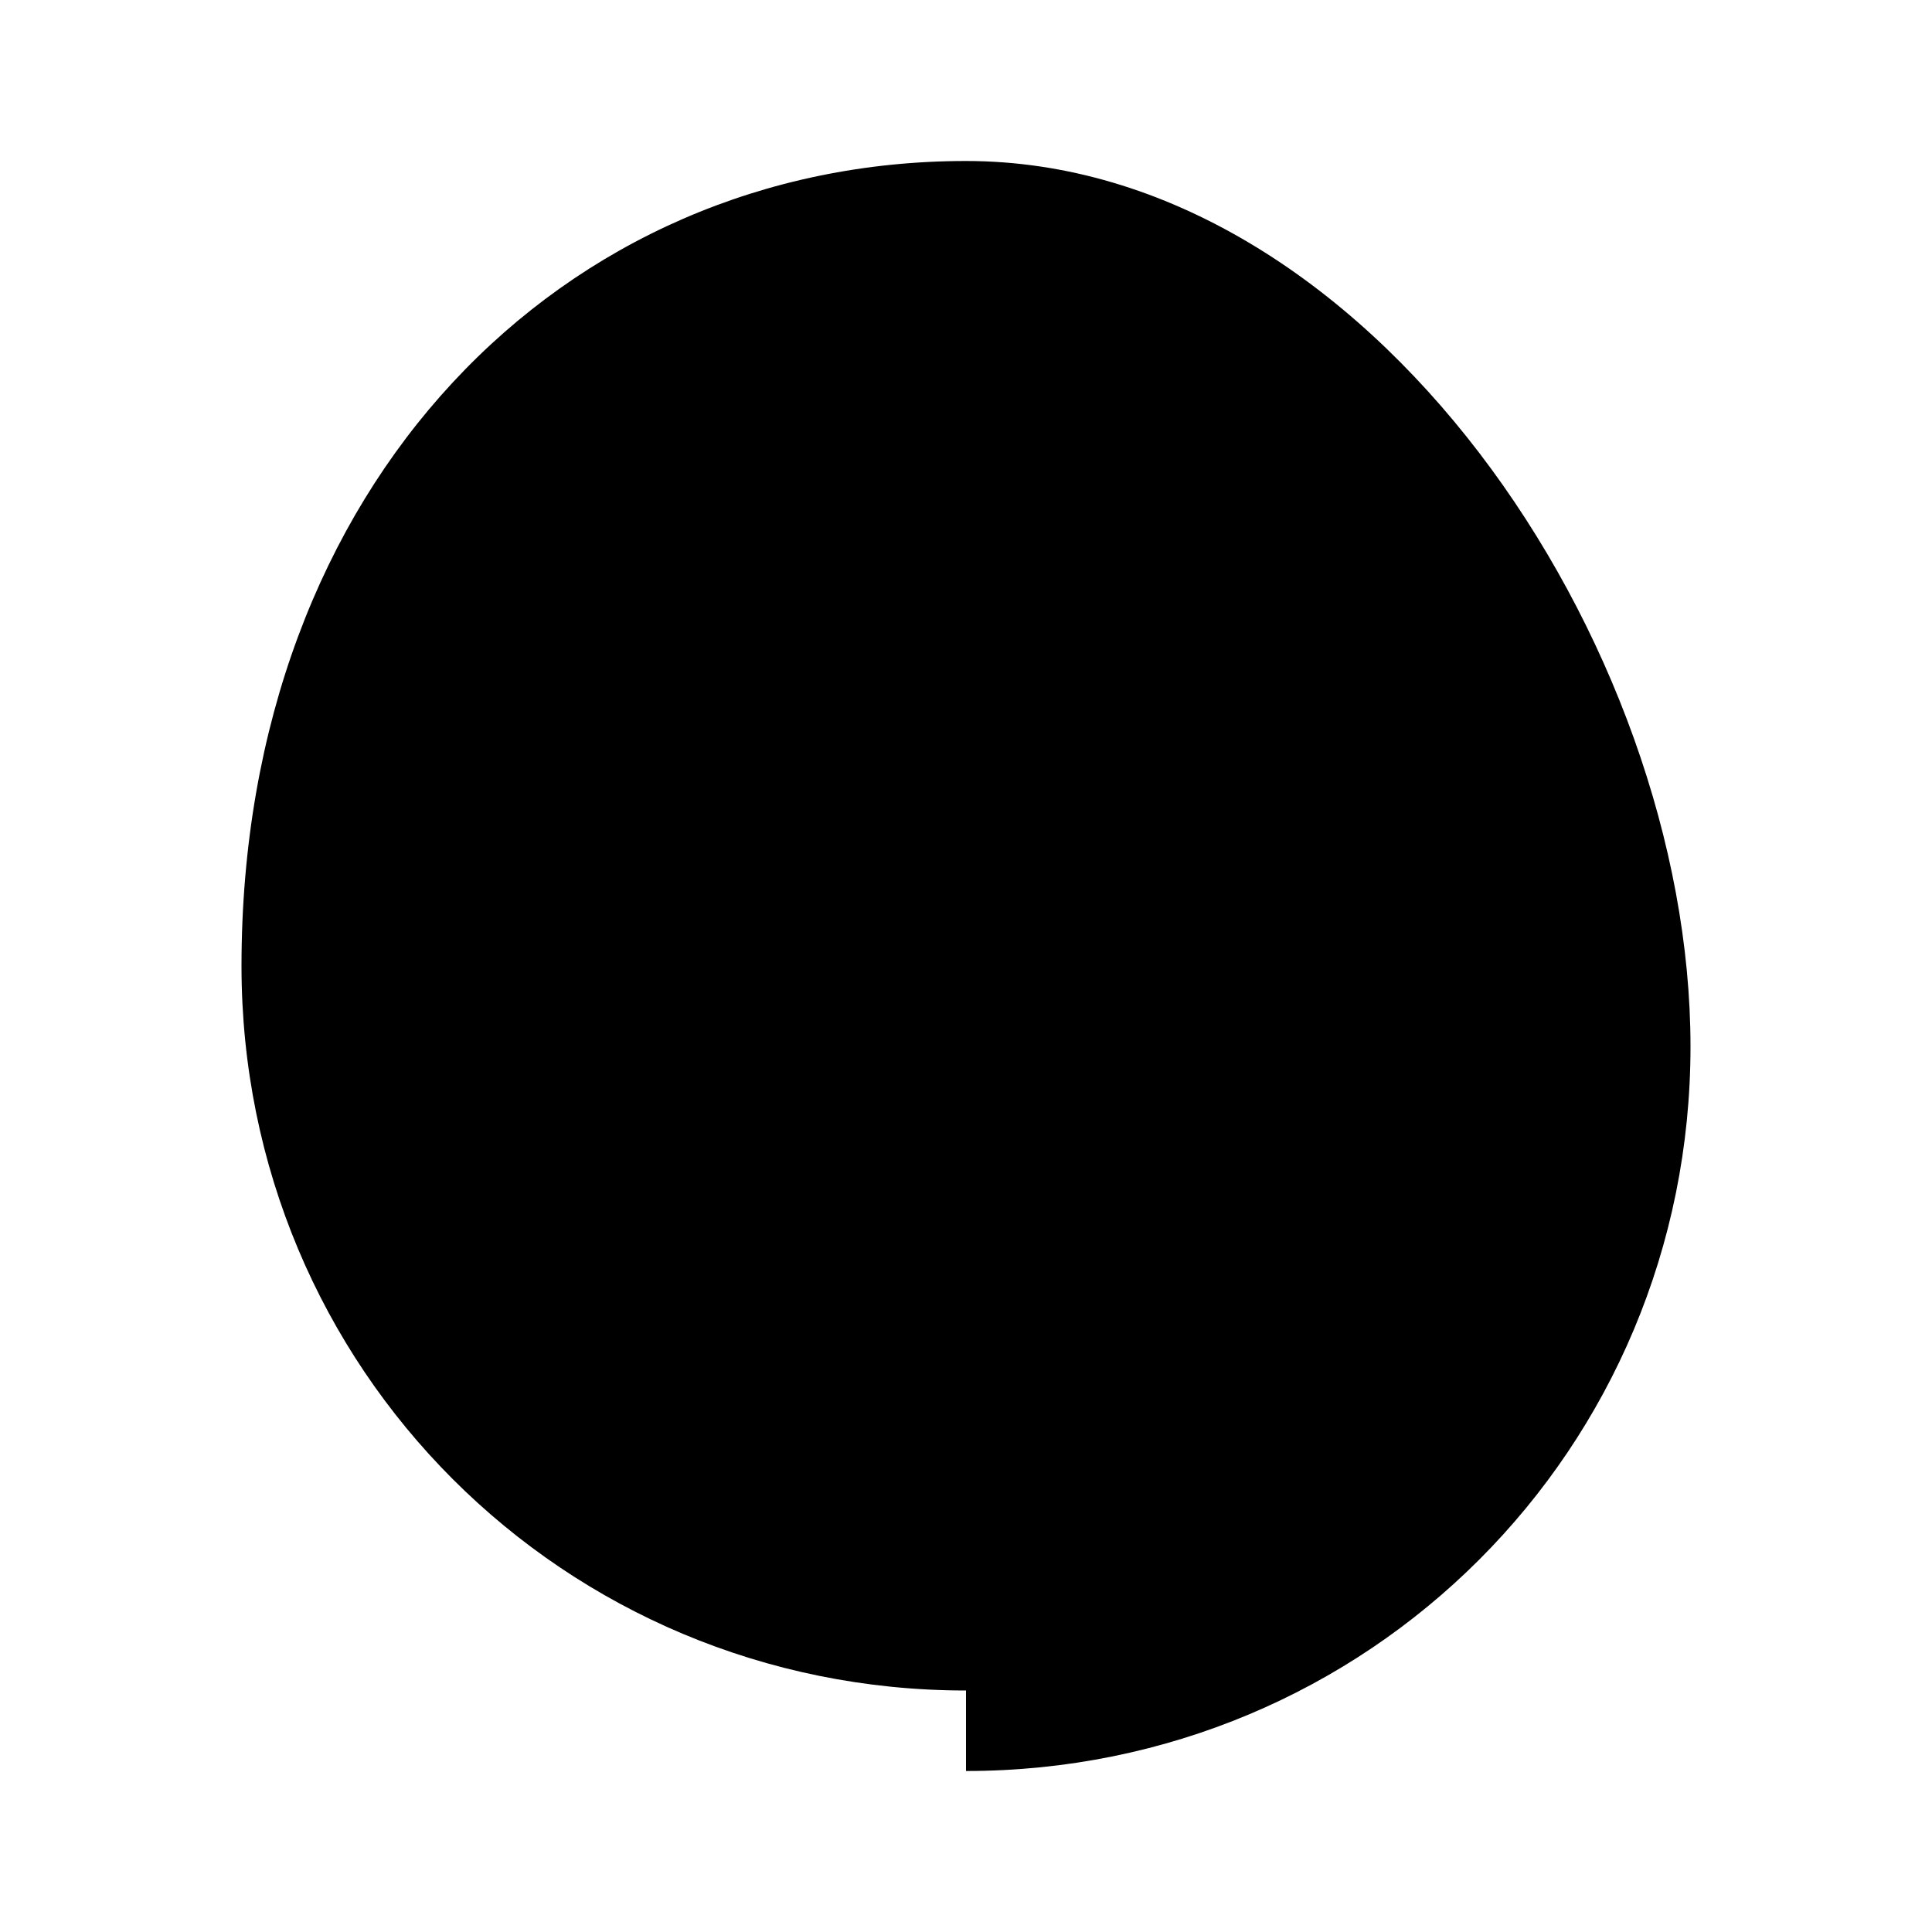
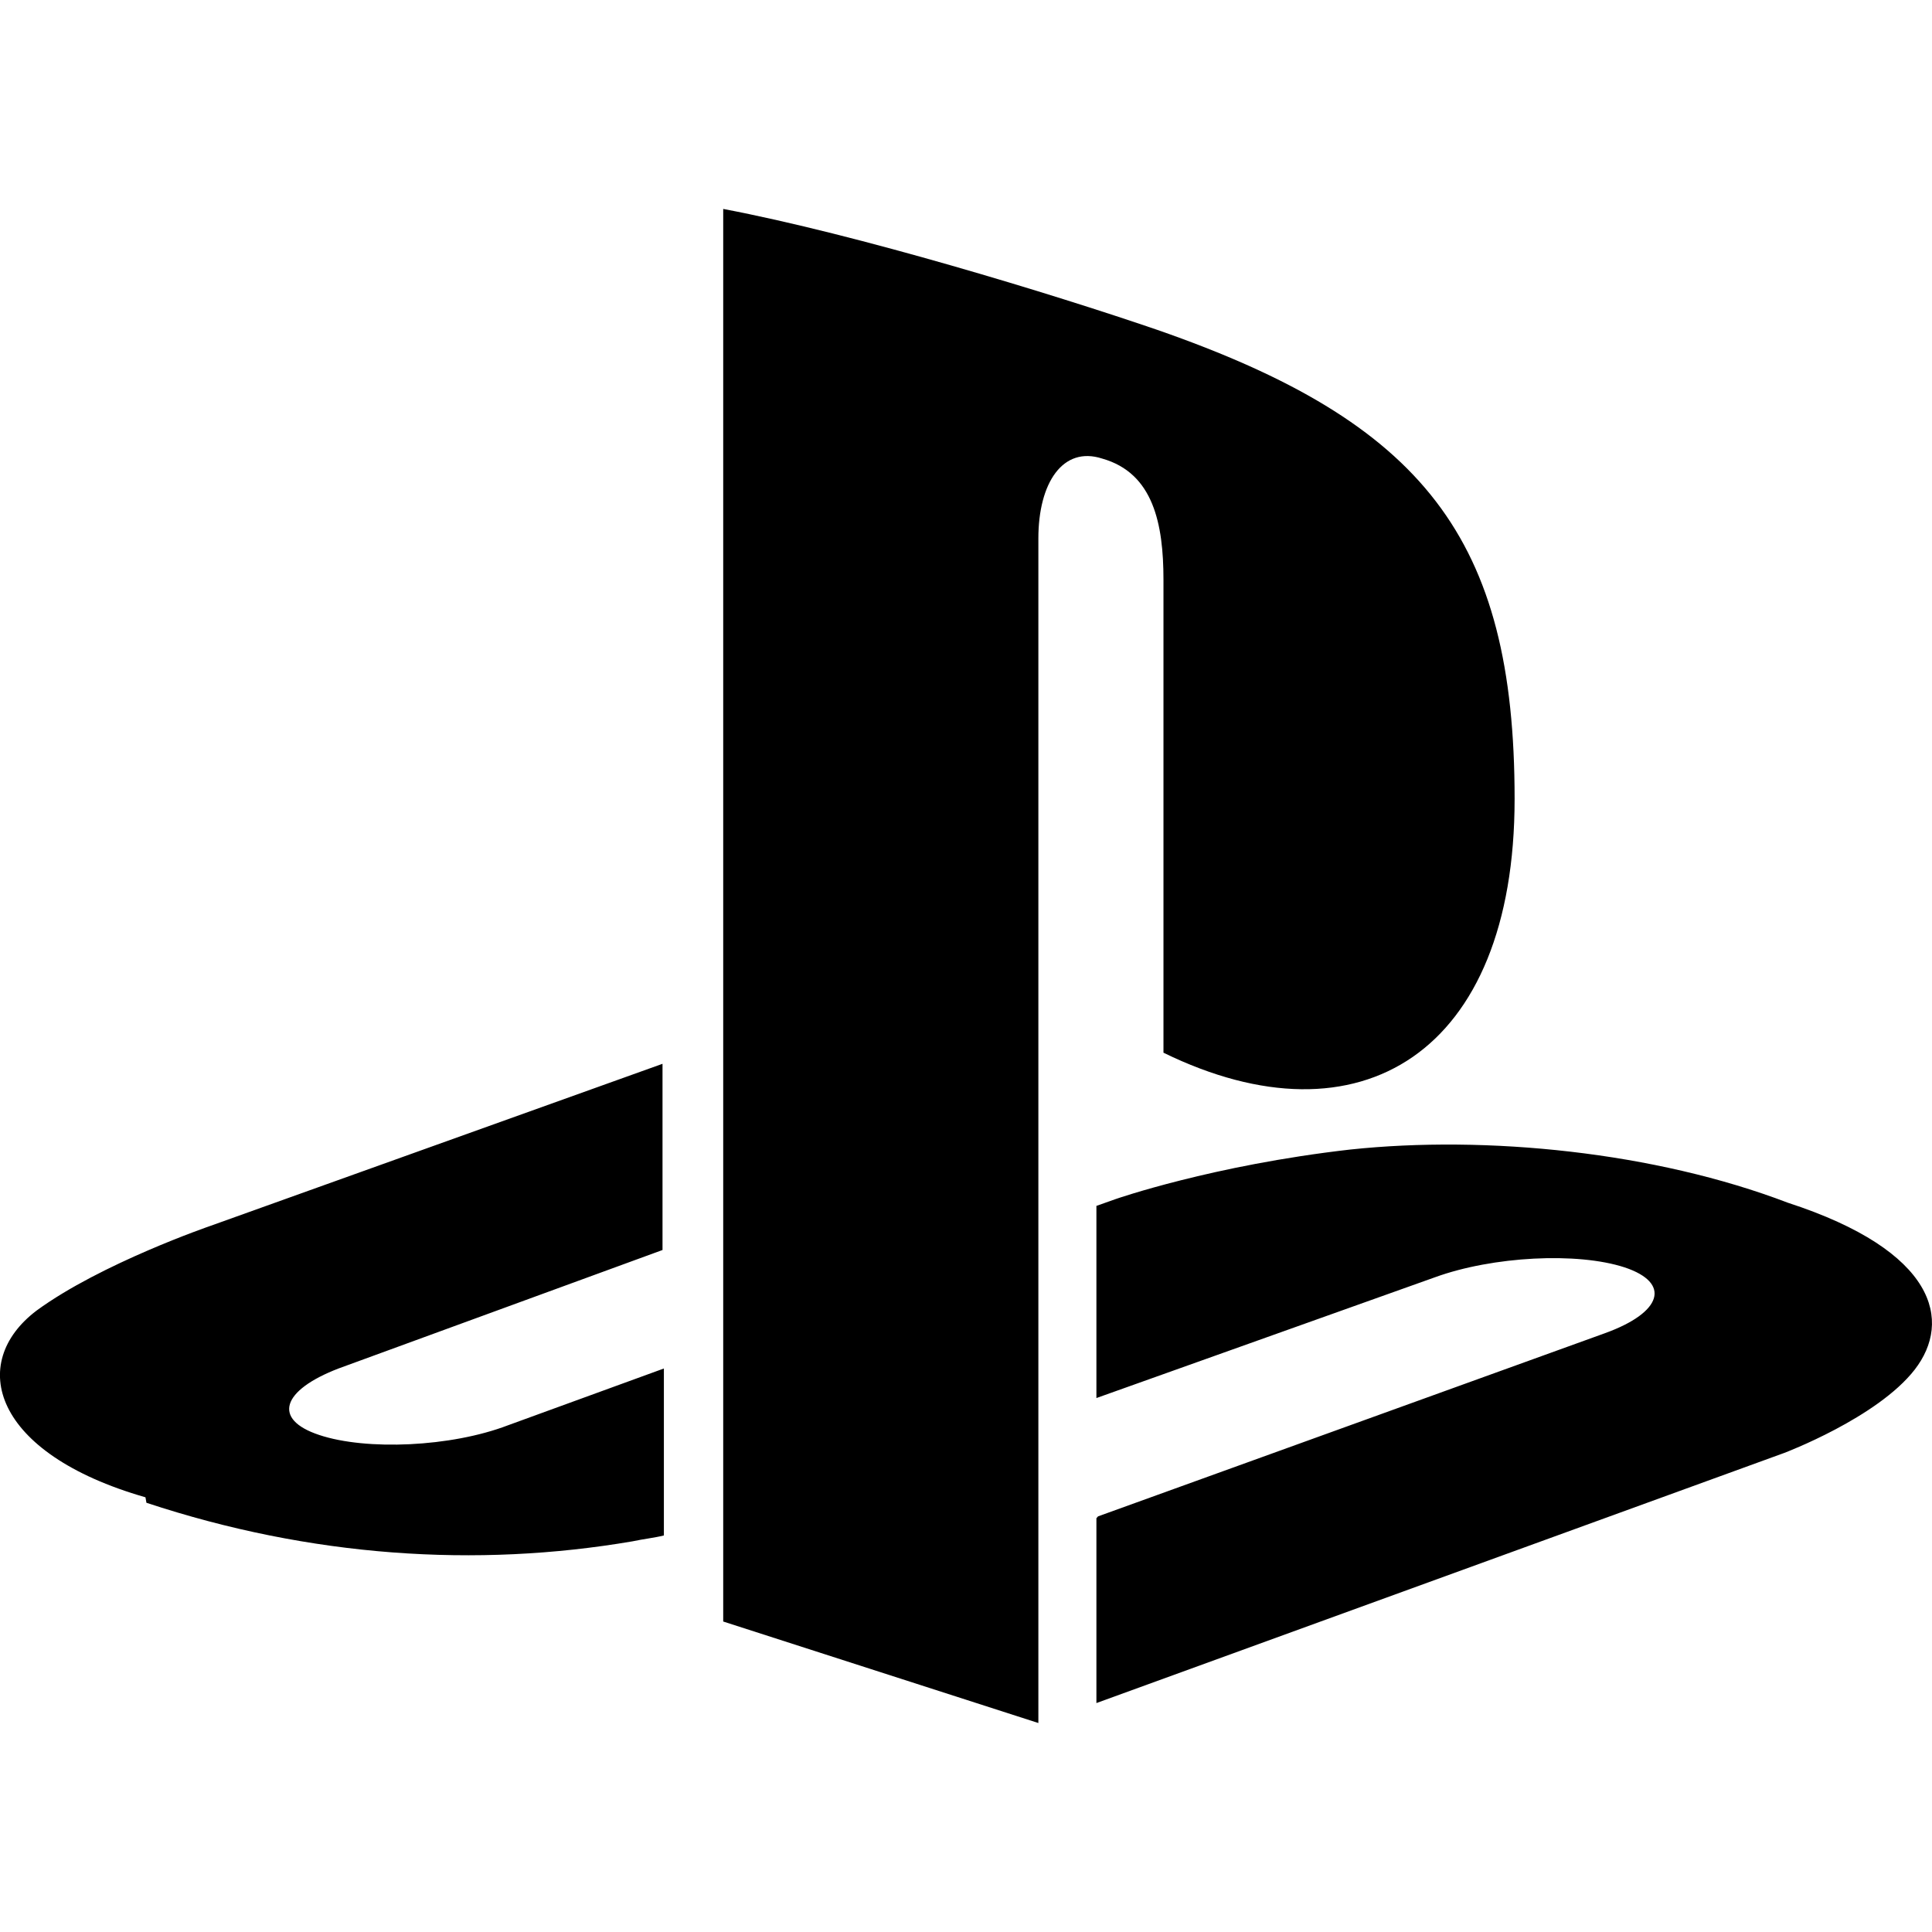
- <svg xmlns="http://www.w3.org/2000/svg" viewBox="0 0 24 24">
-   <path fill="currentColor" d="M12 2v20c5 0 9-4 9-9s-4-11-9-11zM3 12c0 5 4 9 9 9V2C7 2 3 6 3 12z" />
+ <svg xmlns="http://www.w3.org/2000/svg" role="img" viewBox="0 0 24 24">
+   <path fill="currentColor" d="M8.984 2.596v17.547l3.915 1.261V6.688c0-.69.304-1.151.794-.991.636.18.76.814.76 1.505v5.875c2.441 1.193 4.362-.002 4.362-3.152 0-3.237-1.126-4.675-4.438-5.827-1.307-.448-3.728-1.186-5.39-1.502zm4.656 16.241l6.296-2.275c.715-.258.826-.625.246-.818-.586-.192-1.637-.139-2.357.123l-4.205 1.5V14.98l.24-.085s1.201-.42 2.913-.615c1.696-.18 3.785.03 5.437.661 1.848.601 2.04 1.472 1.576 2.072-.465.6-1.622 1.036-1.622 1.036l-8.544 3.107V18.86zM1.807 18.6c-1.9-.545-2.214-1.668-1.352-2.32.801-.586 2.16-1.052 2.16-1.052l5.615-2.013v2.313L4.205 17c-.705.271-.825.632-.239.826.586.195 1.637.15 2.343-.12L8.247 17v2.074c-.12.03-.256.044-.39.073-1.939.331-3.996.196-6.038-.479z" />
</svg>
